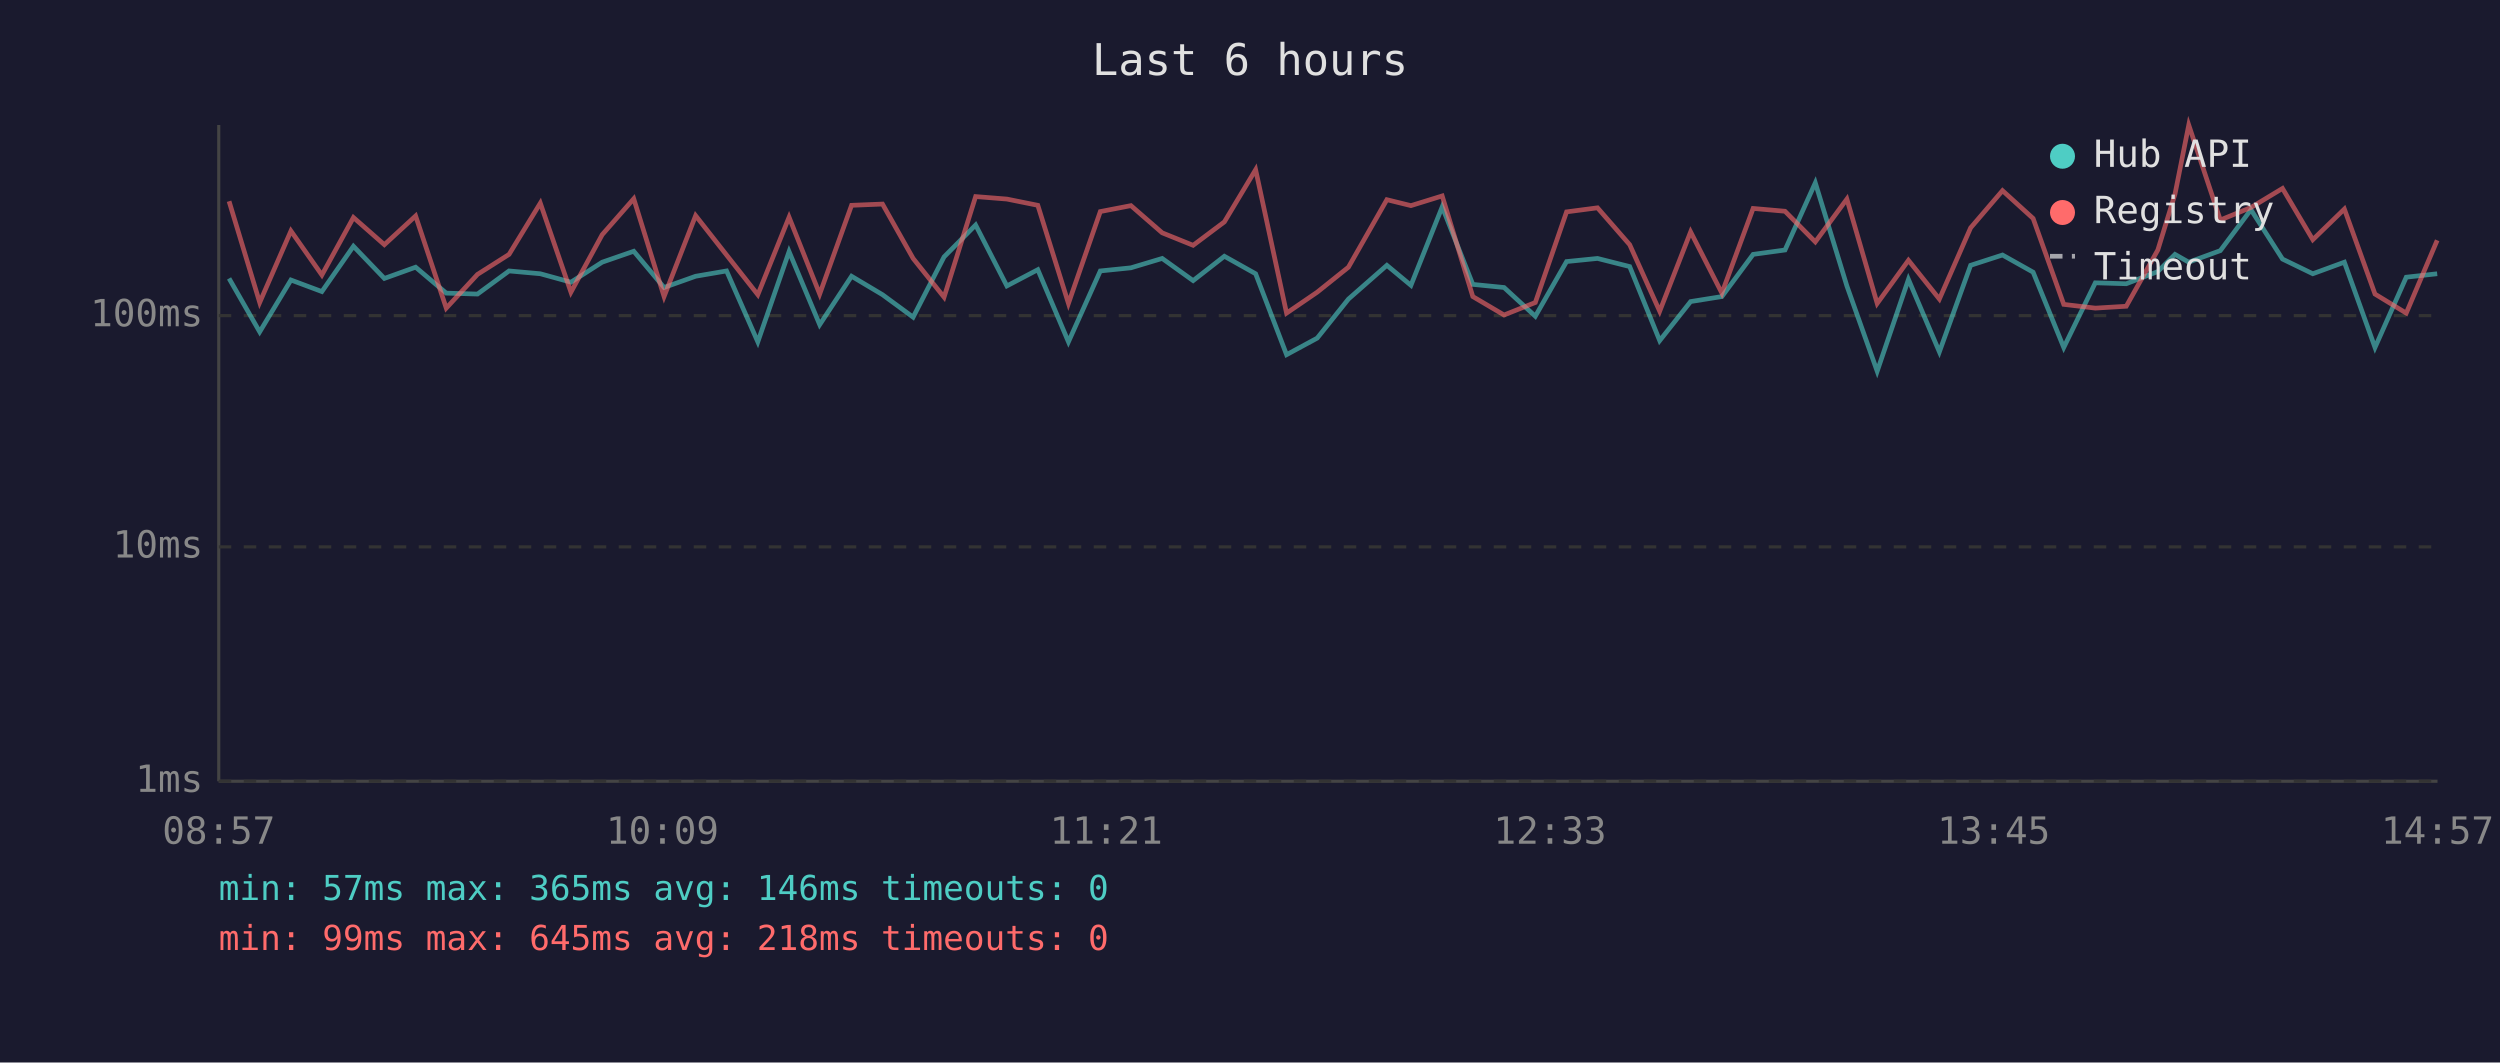
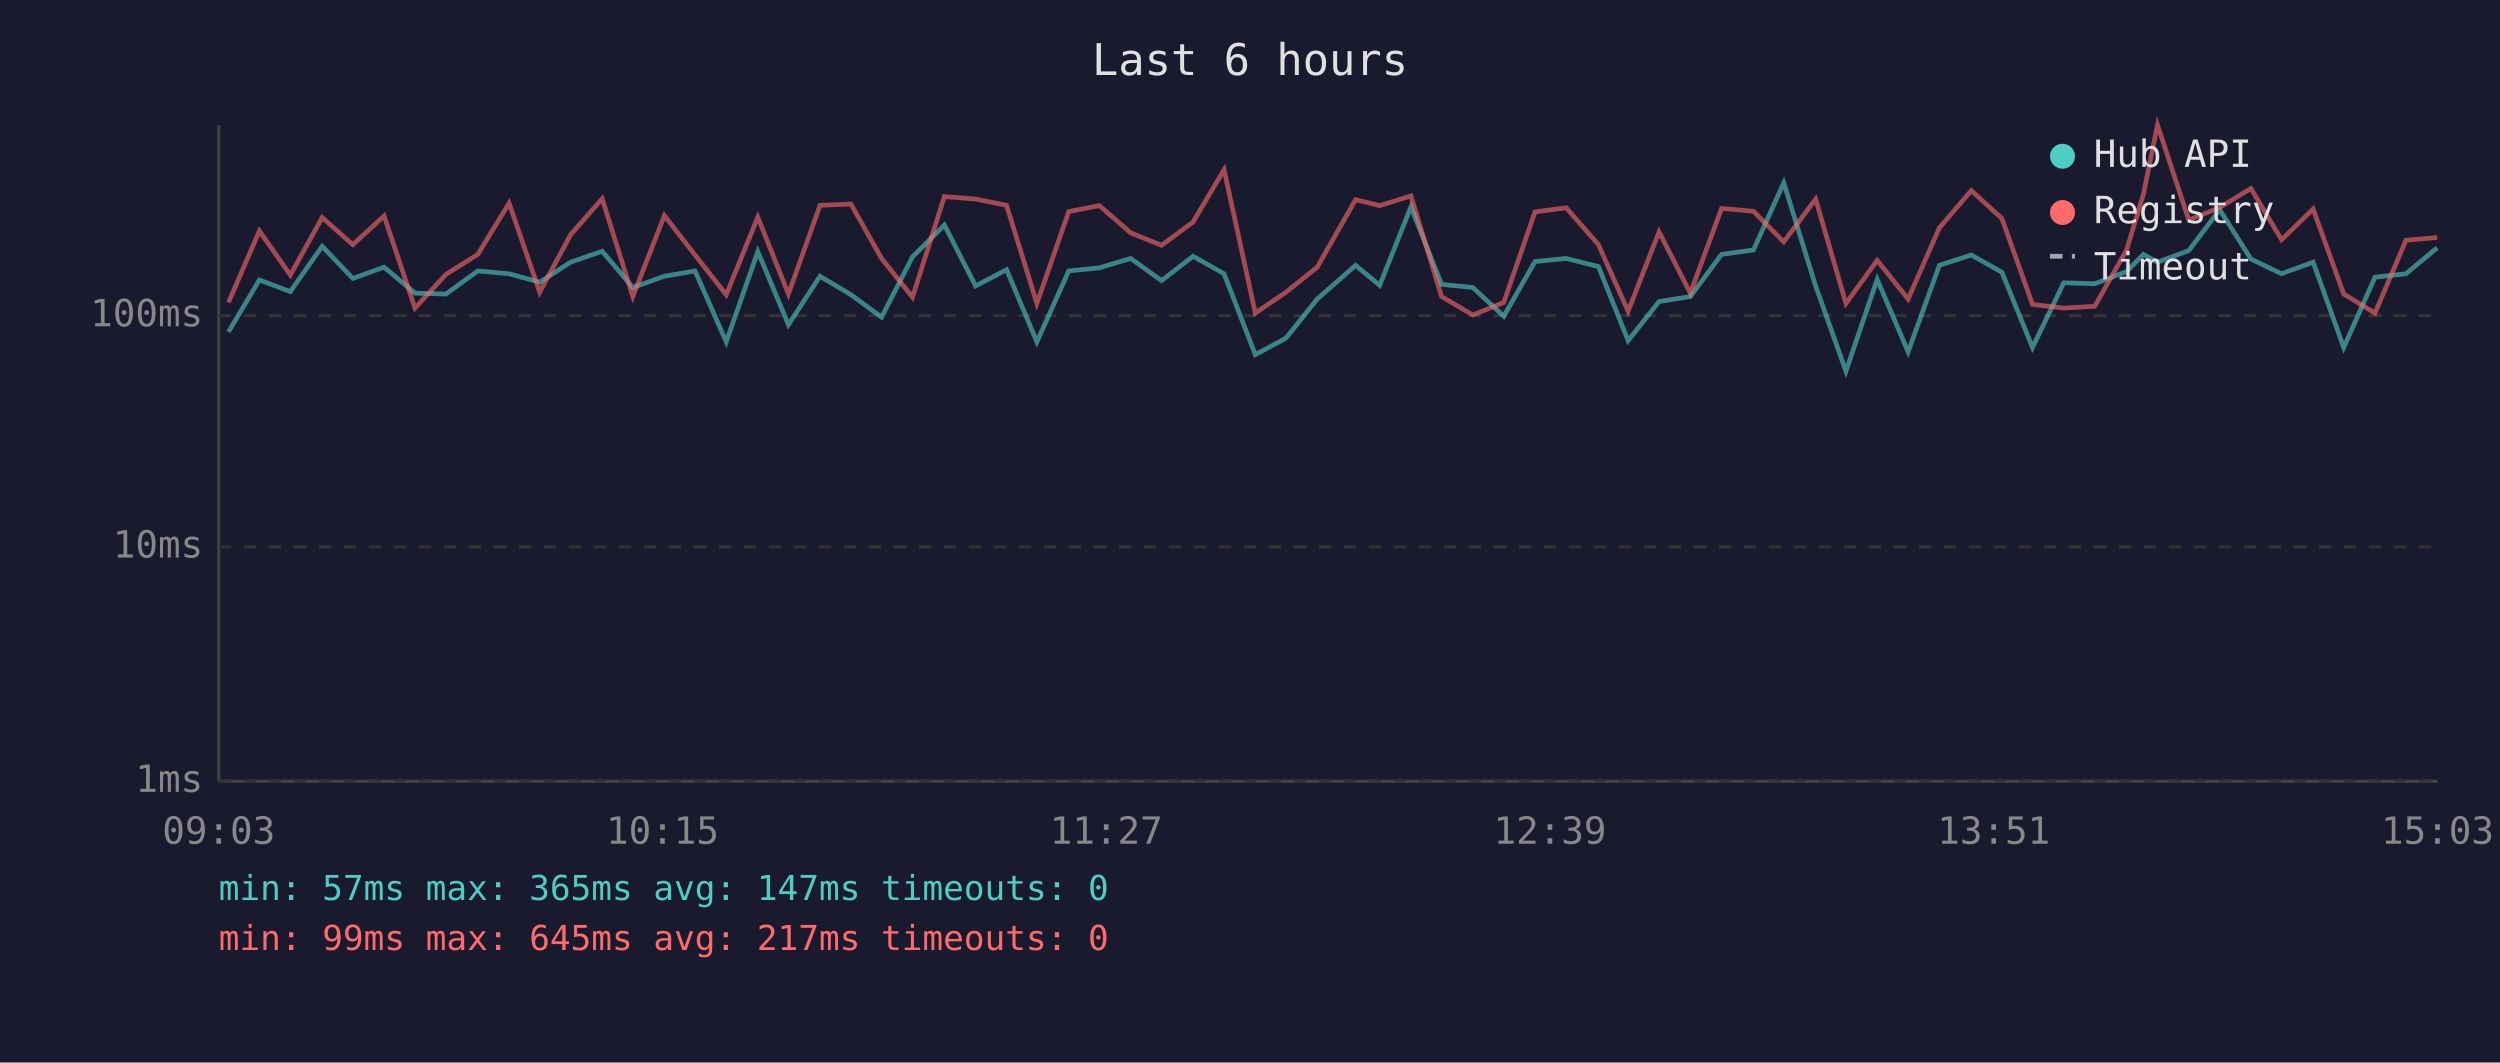
<svg xmlns="http://www.w3.org/2000/svg" viewBox="0 0 800 340" font-family="monospace" font-size="12">
  <rect width="800" height="340" fill="#1a1a2e" />
  <text x="400" y="24" fill="#e0e0e0" font-size="14" text-anchor="middle">Last 6 hours</text>
  <line x1="70" y1="40" x2="70" y2="250" stroke="#444" stroke-width="1" />
  <line x1="70" y1="250" x2="780" y2="250" stroke="#444" stroke-width="1" />
  <line x1="70" y1="250" x2="780" y2="250" stroke="#333" stroke-width="1" stroke-dasharray="4" />
  <text x="65" y="250" fill="#888" text-anchor="end" dominant-baseline="middle">1ms</text>
  <line x1="70" y1="175" x2="780" y2="175" stroke="#333" stroke-width="1" stroke-dasharray="4" />
  <text x="65" y="175" fill="#888" text-anchor="end" dominant-baseline="middle">10ms</text>
  <line x1="70" y1="101" x2="780" y2="101" stroke="#333" stroke-width="1" stroke-dasharray="4" />
  <text x="65" y="101" fill="#888" text-anchor="end" dominant-baseline="middle">100ms</text>
-   <text x="70" y="270" fill="#888" text-anchor="middle">08:57</text>
-   <text x="212" y="270" fill="#888" text-anchor="middle">10:09</text>
-   <text x="354" y="270" fill="#888" text-anchor="middle">11:21</text>
-   <text x="496" y="270" fill="#888" text-anchor="middle">12:33</text>
-   <text x="638" y="270" fill="#888" text-anchor="middle">13:45</text>
-   <text x="780" y="270" fill="#888" text-anchor="middle">14:57</text>
-   <polyline points="73.3,89.1 83.1,106.2 93.1,89.6 103.0,93.3 113.1,78.8 123.0,89.1 133.0,85.5 142.8,93.8 152.8,94.1 162.9,86.7 172.9,87.6 182.7,90.3 192.7,83.9 202.8,80.4 212.5,92.0 222.6,88.4 232.5,86.7 242.5,109.4 252.5,80.5 262.3,103.9 272.5,88.4 282.4,94.3 292.2,101.5 302.1,82.2 312.2,72.0 322.2,91.5 332.1,86.3 341.9,109.4 352.1,86.7 361.9,85.7 371.9,82.7 381.8,89.8 391.8,82.0 401.8,87.6 411.7,113.5 421.5,108.2 431.5,95.7 443.8,84.9 451.5,91.3 461.5,66.2 471.3,91.0 481.3,92.0 491.3,101.2 501.3,83.7 511.2,82.7 521.5,85.3 531.1,109.0 541.0,96.5 551.0,94.9 561.0,81.4 571.2,80.0 580.9,58.5 591.0,91.5 600.7,118.8 610.7,89.4 620.6,112.6 630.6,84.9 640.8,81.6 650.6,87.1 660.4,111.2 670.5,90.5 680.4,90.8 690.5,86.9 696.0,81.4 700.4,83.9 710.5,80.2 720.3,67.1 730.4,82.9 740.1,87.6 750.2,83.9 760.0,111.2 770.0,88.7 779.9,87.6" fill="none" stroke="#4ecdc4" stroke-width="1.5" opacity="0.6" />
-   <polyline points="73.3,64.4 83.1,96.8 93.1,73.9 103.0,88.0 113.1,69.6 123.0,78.3 133.0,69.1 142.8,98.6 152.8,87.8 162.9,81.4 172.9,65.0 182.7,93.5 192.7,75.1 202.8,63.6 212.5,94.9 222.6,69.0 232.5,81.6 242.5,94.3 252.5,69.5 262.3,94.1 272.5,65.7 282.4,65.3 292.2,82.7 302.1,95.1 312.2,62.9 322.2,63.7 332.1,65.7 341.9,97.1 352.1,67.7 361.9,65.8 371.9,74.5 381.8,78.5 391.8,71.0 401.8,54.3 411.7,100.2 421.5,93.5 431.5,85.5 443.8,63.9 451.5,65.8 461.5,62.7 471.3,94.9 481.3,100.8 491.3,96.8 501.3,67.8 511.2,66.5 521.5,78.3 531.1,99.6 541.0,74.2 551.0,93.8 561.0,66.7 571.2,67.6 580.9,77.4 591.0,63.7 600.7,97.1 610.7,83.3 620.6,95.7 630.6,72.9 640.8,61.0 650.6,69.9 660.4,97.4 670.5,98.6 680.4,98.0 690.5,80.0 696.0,62.1 700.4,40.0 710.5,70.4 720.3,66.4 730.4,60.3 740.1,76.7 750.2,66.9 760.0,94.1 770.0,100.2 779.9,76.9" fill="none" stroke="#ff6b6b" stroke-width="1.5" opacity="0.6" />
+   <text x="70" y="270" fill="#888" text-anchor="middle">09:03</text>
+   <text x="212" y="270" fill="#888" text-anchor="middle">10:15</text>
+   <text x="354" y="270" fill="#888" text-anchor="middle">11:27</text>
+   <text x="496" y="270" fill="#888" text-anchor="middle">12:39</text>
+   <text x="638" y="270" fill="#888" text-anchor="middle">13:51</text>
+   <text x="780" y="270" fill="#888" text-anchor="middle">15:03</text>
+   <polyline points="73.1,106.2 83.0,89.6 92.9,93.3 103.1,78.8 112.9,89.1 122.9,85.5 132.8,93.8 142.7,94.1 152.9,86.7 162.9,87.6 172.7,90.3 182.6,83.9 192.7,80.4 202.5,92.0 212.6,88.4 222.4,86.7 232.4,109.4 242.5,80.5 252.3,103.9 262.4,88.4 272.3,94.3 282.1,101.5 292.0,82.2 302.2,72.0 312.2,91.5 322.1,86.3 331.8,109.4 342.0,86.7 351.8,85.7 361.8,82.7 371.7,89.8 381.8,82.0 391.7,87.6 401.7,113.5 411.5,108.2 421.5,95.7 433.8,84.9 441.5,91.3 451.5,66.2 461.3,91.0 471.3,92.0 481.2,101.2 491.2,83.7 501.2,82.7 511.5,85.3 521.0,109.0 530.9,96.5 540.9,94.9 550.9,81.4 561.1,80.0 570.8,58.5 581.0,91.5 590.7,118.8 600.7,89.4 610.6,112.6 620.6,84.9 630.8,81.6 640.6,87.1 650.4,111.2 660.4,90.5 670.3,90.8 680.5,86.9 685.9,81.4 690.4,83.9 700.4,80.2 710.3,67.1 720.3,82.9 730.1,87.6 740.2,83.9 750.0,111.2 760.0,88.7 769.9,87.6 779.9,79.3" fill="none" stroke="#4ecdc4" stroke-width="1.5" opacity="0.6" />
+   <polyline points="73.1,96.8 83.0,73.9 92.9,88.0 103.1,69.6 112.9,78.3 122.9,69.1 132.8,98.6 142.7,87.8 152.9,81.4 162.9,65.0 172.7,93.5 182.6,75.1 192.7,63.6 202.5,94.9 212.6,69.0 222.4,81.6 232.4,94.3 242.5,69.5 252.3,94.1 262.4,65.7 272.3,65.3 282.1,82.7 292.0,95.1 302.2,62.9 312.2,63.7 322.1,65.7 331.8,97.1 342.0,67.7 351.8,65.8 361.8,74.5 371.7,78.5 381.8,71.0 391.7,54.3 401.7,100.2 411.5,93.5 421.5,85.5 433.8,63.9 441.5,65.8 451.5,62.7 461.3,94.9 471.3,100.8 481.2,96.8 491.2,67.8 501.2,66.5 511.5,78.3 521.0,99.6 530.9,74.2 540.9,93.8 550.9,66.7 561.1,67.6 570.8,77.4 581.0,63.7 590.7,97.1 600.7,83.3 610.6,95.7 620.6,72.9 630.8,61.0 640.6,69.9 650.4,97.4 660.4,98.6 670.3,98.0 680.5,80.0 685.9,62.1 690.4,40.0 700.4,70.4 710.3,66.4 720.3,60.3 730.1,76.7 740.2,66.9 750.0,94.1 760.0,100.2 769.9,76.9 779.9,76.0" fill="none" stroke="#ff6b6b" stroke-width="1.5" opacity="0.6" />
  <circle cx="660" cy="50" r="4" fill="#4ecdc4" />
  <text x="670" y="50" fill="#e0e0e0" dominant-baseline="middle">Hub API</text>
  <circle cx="660" cy="68" r="4" fill="#ff6b6b" />
  <text x="670" y="68" fill="#e0e0e0" dominant-baseline="middle">Registry</text>
  <line x1="656" y1="82" x2="664" y2="82" stroke="#e0e0e0" stroke-width="1.5" stroke-dasharray="4,3" opacity="0.7" />
  <text x="670" y="86" fill="#e0e0e0" dominant-baseline="middle">Timeout</text>
-   <text x="70" y="288" fill="#4ecdc4" font-size="11">min: 57ms  max: 365ms  avg: 146ms  timeouts: 0</text>
-   <text x="70" y="304" fill="#ff6b6b" font-size="11">min: 99ms  max: 645ms  avg: 218ms  timeouts: 0</text>
+   <text x="70" y="288" fill="#4ecdc4" font-size="11">min: 57ms  max: 365ms  avg: 147ms  timeouts: 0</text>
+   <text x="70" y="304" fill="#ff6b6b" font-size="11">min: 99ms  max: 645ms  avg: 217ms  timeouts: 0</text>
</svg>
